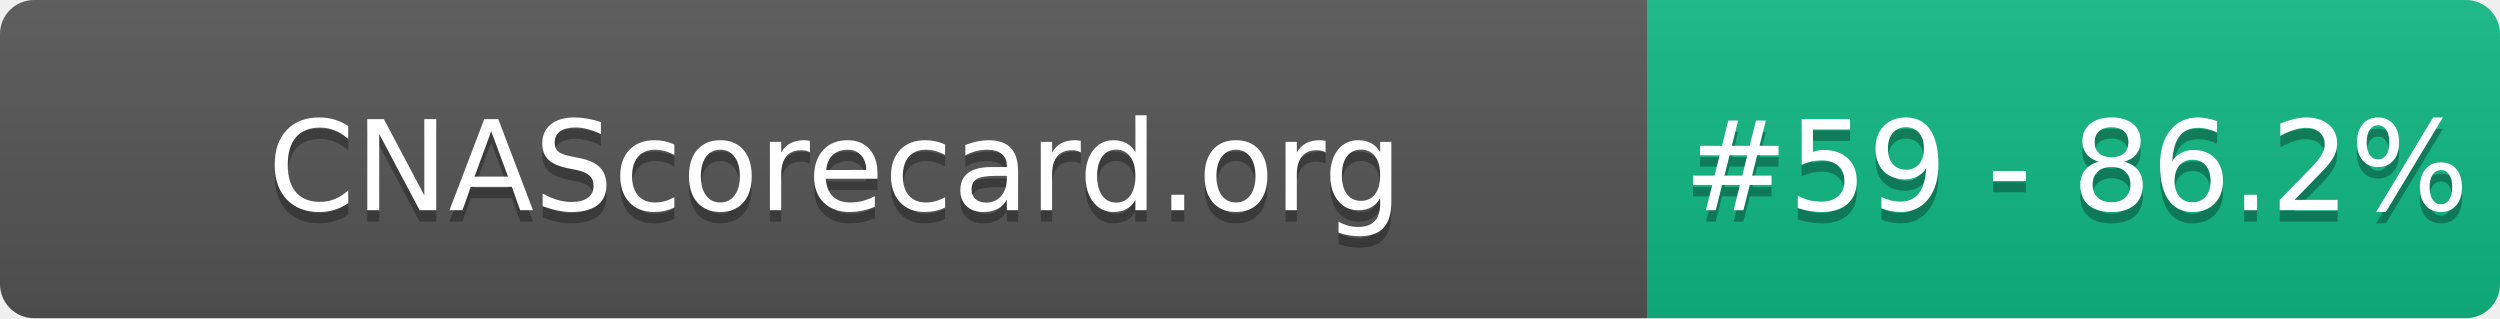
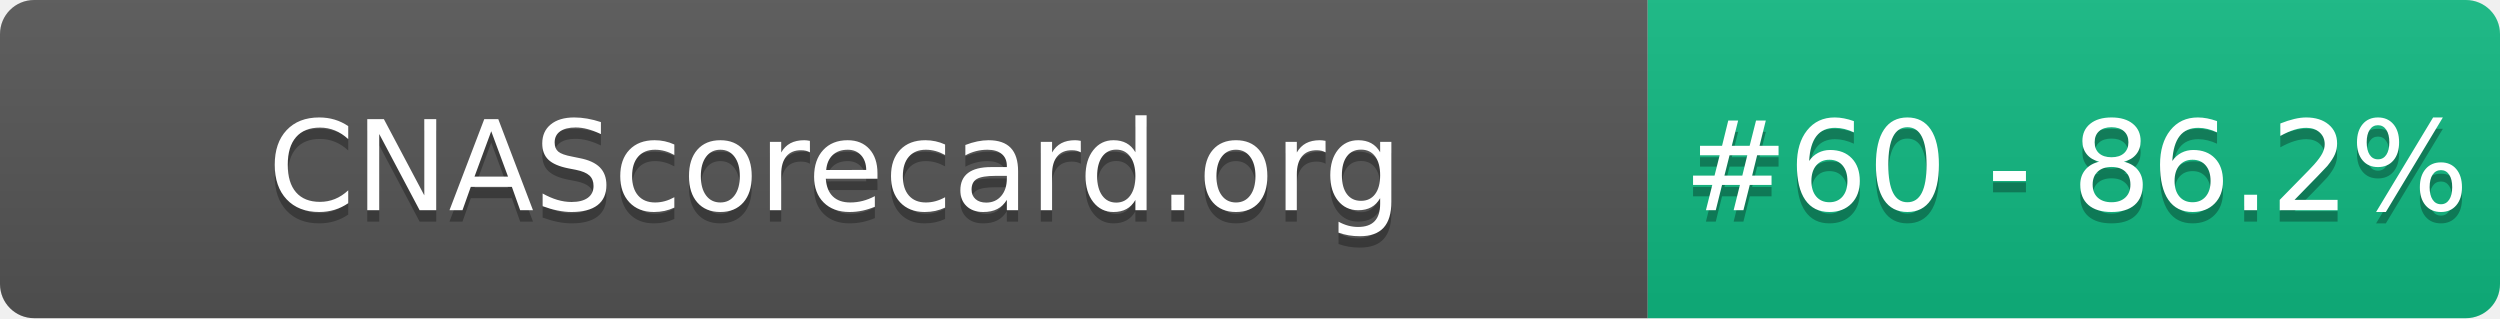
- <svg xmlns="http://www.w3.org/2000/svg" width="220" height="28" role="img" aria-label="CNAScorecard.org: #59 - 86.2%">
+ <svg xmlns="http://www.w3.org/2000/svg" width="220" height="28" role="img" aria-label="CNAScorecard.org: #60 - 86.2%">
  <linearGradient id="s" x2="0" y2="100%">
    <stop offset="0" stop-color="#bbb" stop-opacity=".1" />
    <stop offset="1" stop-opacity=".1" />
  </linearGradient>
  <clipPath id="r">
    <rect width="220" height="28" rx="3" fill="#fff" />
  </clipPath>
  <g clip-path="url(#r)">
    <rect width="145" height="28" fill="#555" />
    <rect x="145" width="75" height="28" fill="#10B981" />
    <rect width="220" height="28" fill="url(#s)" />
  </g>
  <g fill="#fff" text-anchor="middle" font-family="Verdana,Geneva,DejaVu Sans,sans-serif" text-rendering="geometricPrecision" font-size="110">
    <text aria-hidden="true" x="735" y="195" fill="#010101" fill-opacity=".3" transform="scale(.1)" textLength="1350">CNAScorecard.org</text>
    <text x="735" y="185" transform="scale(.1)" fill="#fff" textLength="1350">CNAScorecard.org</text>
-     <text aria-hidden="true" x="1827" y="195" fill="#010101" fill-opacity=".3" transform="scale(.1)" textLength="605">#59 - 86.2%</text>
-     <text x="1827" y="185" transform="scale(.1)" fill="#fff" textLength="605">#59 - 86.2%</text>
+     <text aria-hidden="true" x="1827" y="195" fill="#010101" fill-opacity=".3" transform="scale(.1)" textLength="605">#60 - 86.2%</text>
+     <text x="1827" y="185" transform="scale(.1)" fill="#fff" textLength="605">#60 - 86.2%</text>
  </g>
</svg>
